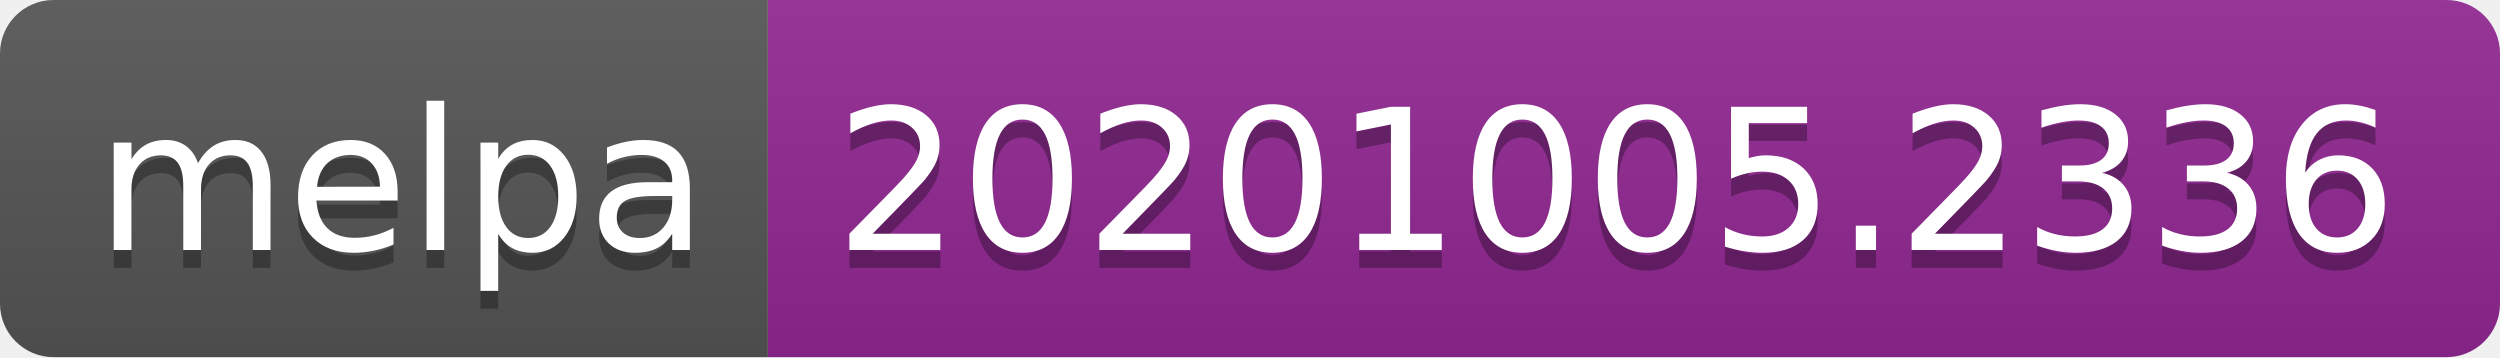
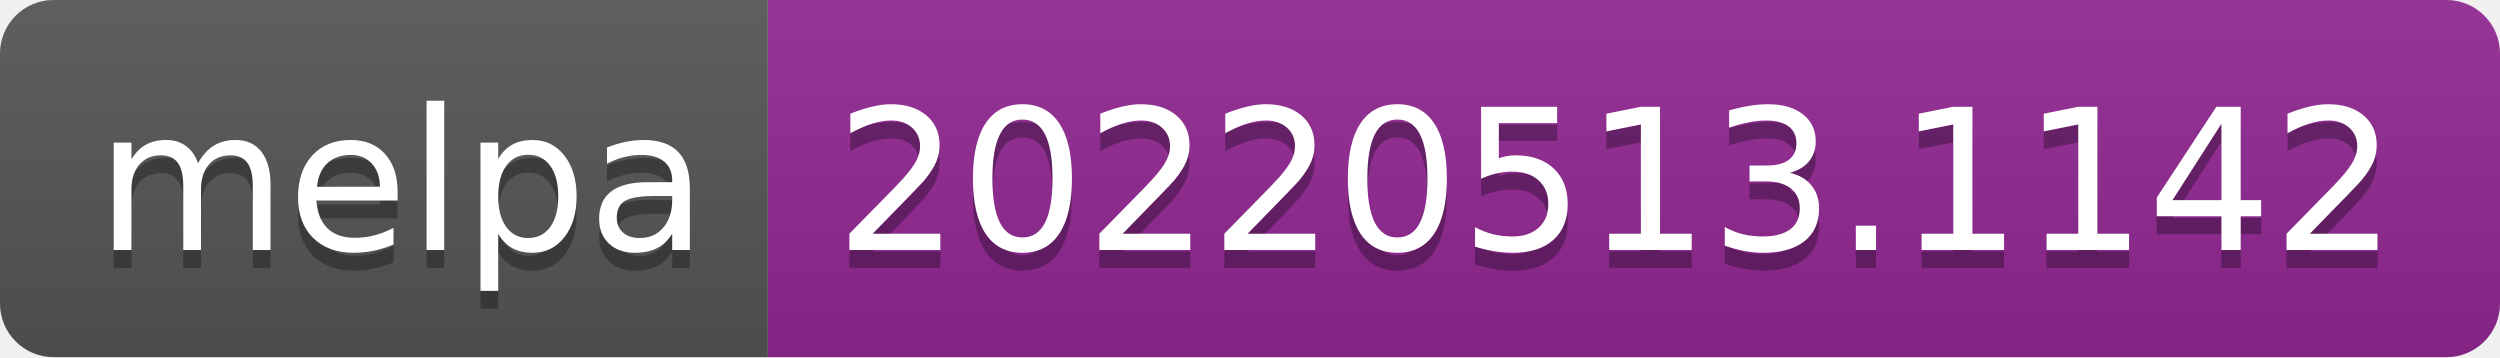
- <svg xmlns="http://www.w3.org/2000/svg" width="140" height="20" role="img" aria-label="melpa: 20201005.2336">
+ <svg xmlns="http://www.w3.org/2000/svg" width="140" height="20" role="img" aria-label="melpa: 20220513.1142">
  <linearGradient id="s" x2="0" y2="100%">
    <stop offset="0" stop-color="#bbb" stop-opacity=".1" />
    <stop offset="1" stop-opacity=".1" />
  </linearGradient>
  <clipPath id="r">
    <rect width="140" height="20" rx="3" fill="#fff" />
  </clipPath>
  <g clip-path="url(#r)">
    <rect width="43" height="20" fill="#555" />
    <rect x="43" width="97" height="20" fill="#922793" />
    <rect width="140" height="20" fill="url(#s)" />
  </g>
  <g fill="#fff" text-anchor="middle" font-family="Verdana,Geneva,DejaVu Sans,sans-serif" text-rendering="geometricPrecision" font-size="110">
    <text aria-hidden="true" x="225" y="150" fill="#010101" fill-opacity=".3" transform="scale(.1)" textLength="330">melpa</text>
    <text x="225" y="140" transform="scale(.1)" fill="#fff" textLength="330">melpa</text>
-     <text aria-hidden="true" x="905" y="150" fill="#010101" fill-opacity=".3" transform="scale(.1)" textLength="870">20201005.2336</text>
-     <text x="905" y="140" transform="scale(.1)" fill="#fff" textLength="870">20201005.2336</text>
+     <text aria-hidden="true" x="905" y="150" fill="#010101" fill-opacity=".3" transform="scale(.1)" textLength="870">20220513.1142</text>
+     <text x="905" y="140" transform="scale(.1)" fill="#fff" textLength="870">20220513.1142</text>
  </g>
</svg>
